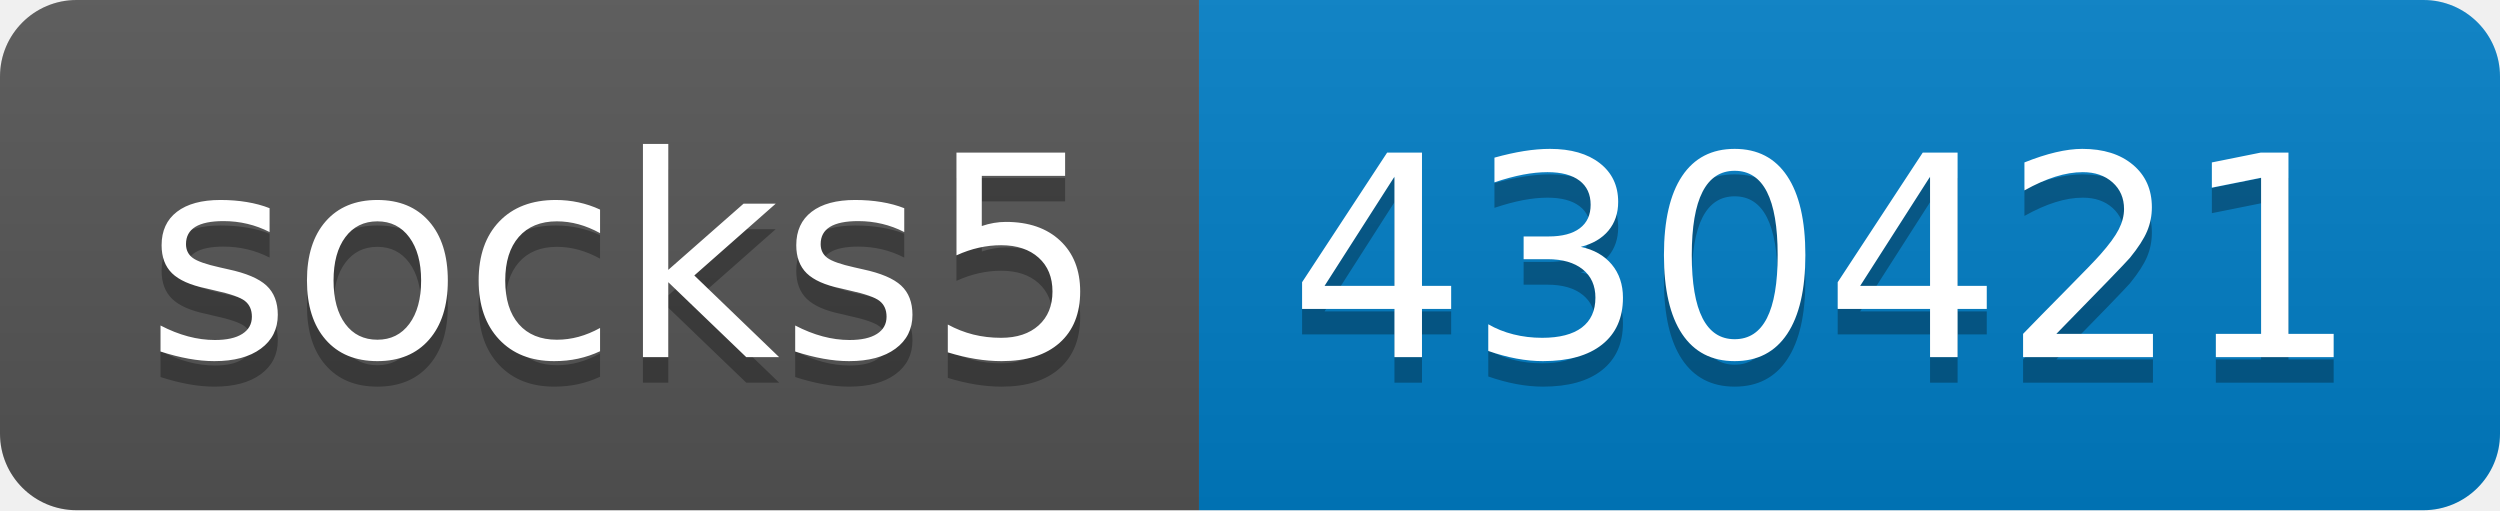
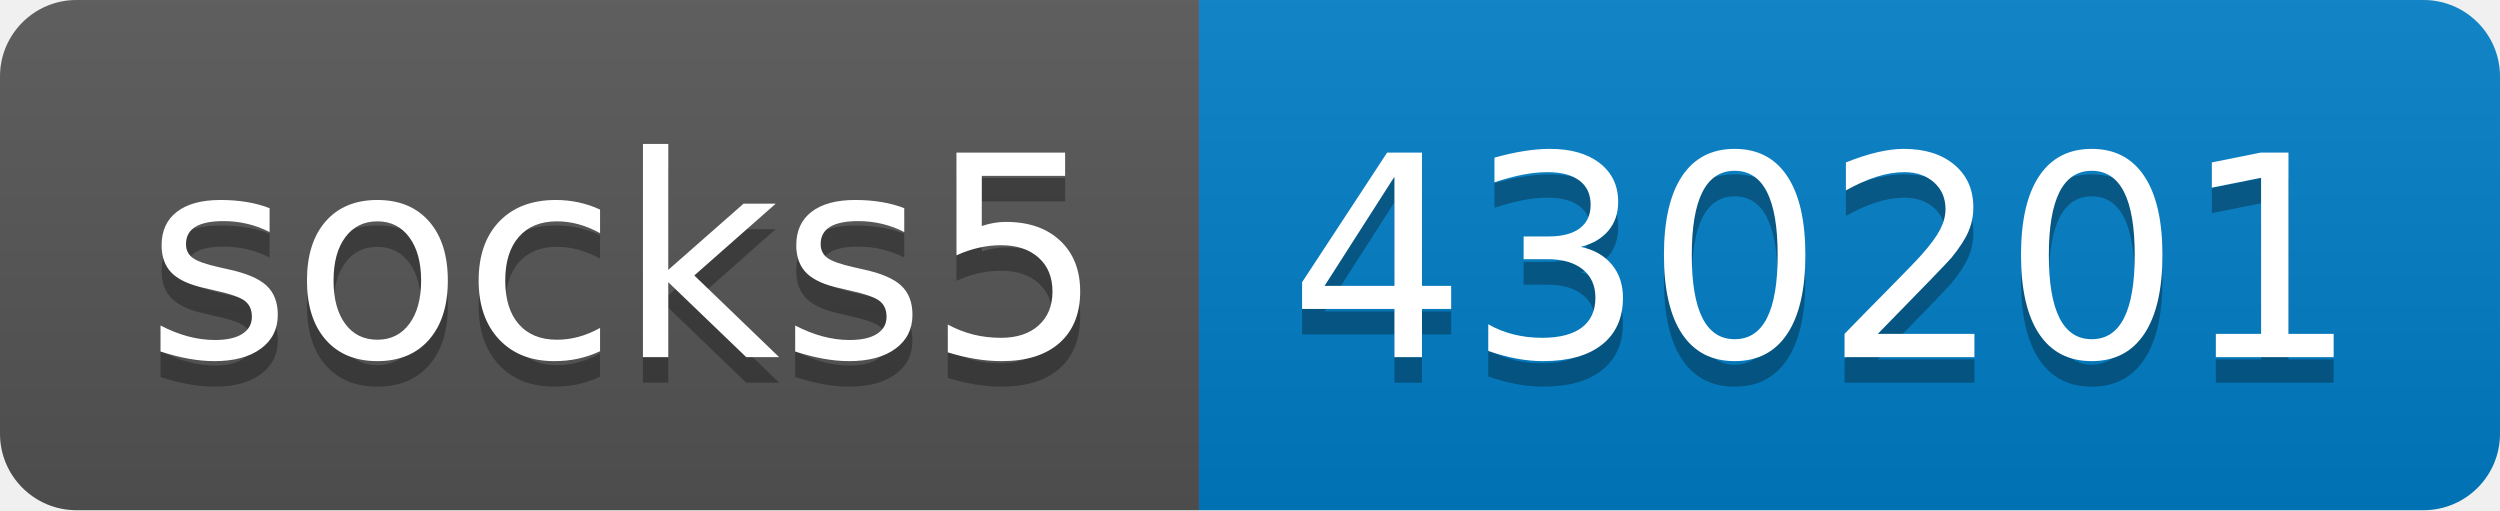
- <svg xmlns="http://www.w3.org/2000/svg" width="98" height="20" role="img" aria-label="socks5: 430421">
+ <svg xmlns="http://www.w3.org/2000/svg" width="98" height="20" role="img" aria-label="socks5: 430201">
  <linearGradient id="s" x2="0" y2="100%">
    <stop offset="0" stop-color="#bbb" stop-opacity=".1" />
    <stop offset="1" stop-opacity=".1" />
  </linearGradient>
  <clipPath id="r">
    <rect width="98" height="20" rx="3" fill="#fff" />
  </clipPath>
  <g clip-path="url(#r)">
    <rect width="47" height="20" fill="#555" />
    <rect x="47" width="51" height="20" fill="#007ec6" />
    <rect width="98" height="20" fill="url(#s)" />
  </g>
  <g fill="#fff" text-anchor="middle" font-family="Verdana,Geneva,DejaVu Sans,sans-serif" text-rendering="geometricPrecision" font-size="110">
    <text aria-hidden="true" x="245" y="150" fill="#010101" fill-opacity=".3" transform="scale(.1)" textLength="370">socks5</text>
    <text x="245" y="140" transform="scale(.1)" fill="#fff" textLength="370">socks5</text>
-     <text aria-hidden="true" x="715" y="150" fill="#010101" fill-opacity=".3" transform="scale(.1)" textLength="410">430421</text>
-     <text x="715" y="140" transform="scale(.1)" fill="#fff" textLength="410">430421</text>
+     <text aria-hidden="true" x="715" y="150" fill="#010101" fill-opacity=".3" transform="scale(.1)" textLength="410">430201</text>
+     <text x="715" y="140" transform="scale(.1)" fill="#fff" textLength="410">430201</text>
  </g>
</svg>
